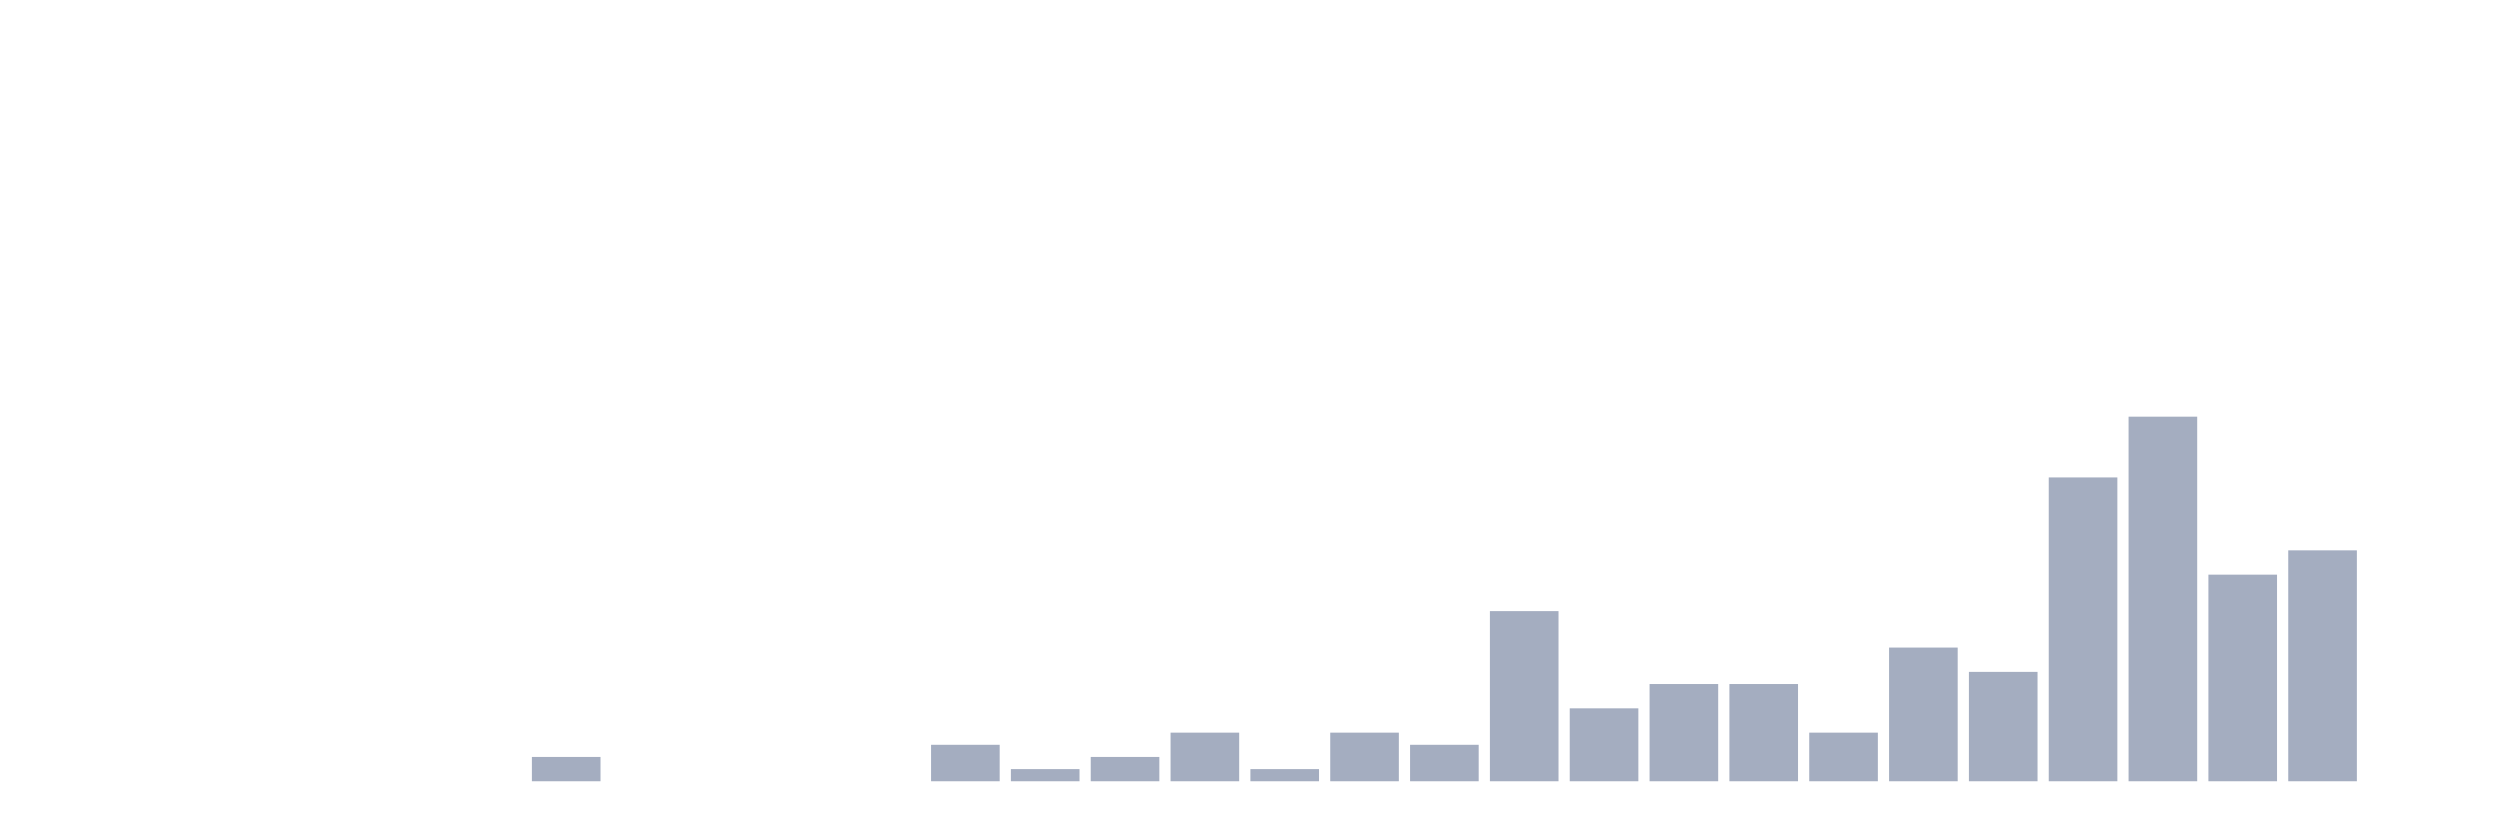
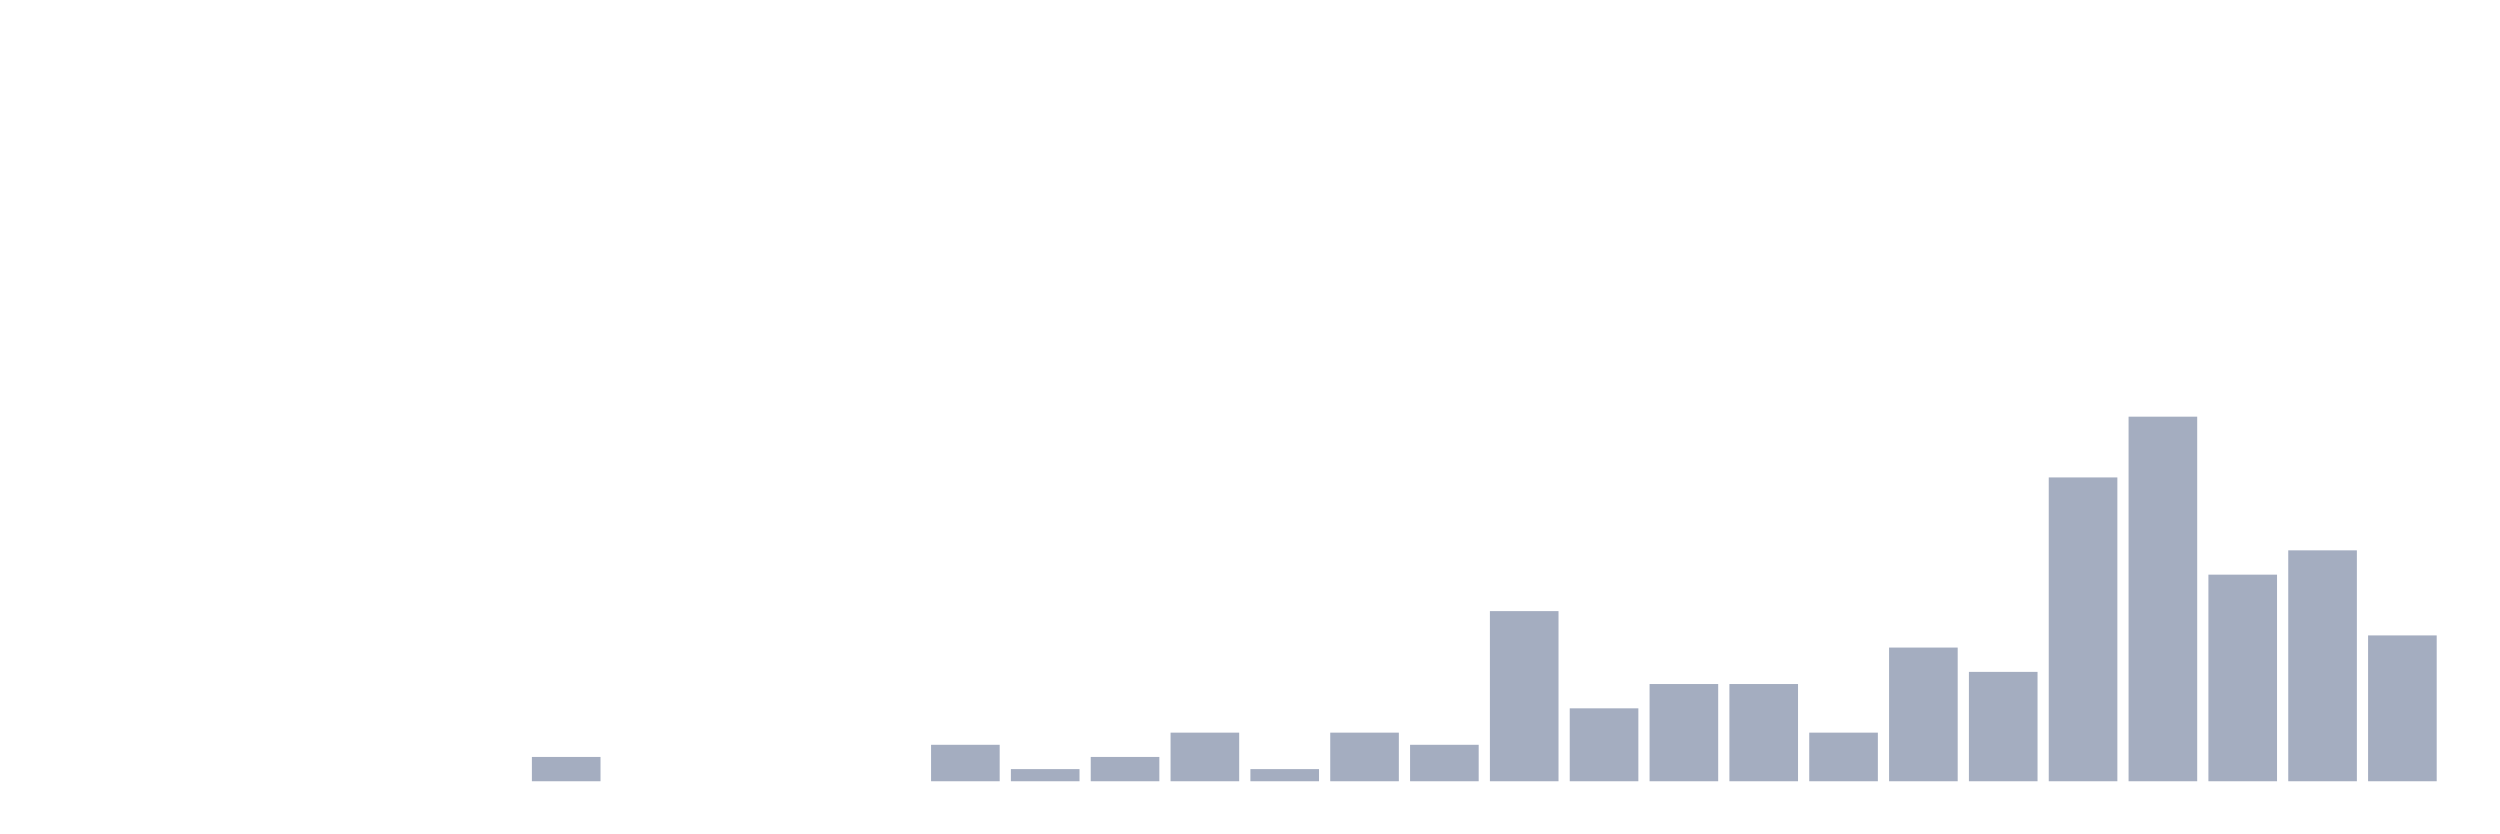
<svg xmlns="http://www.w3.org/2000/svg" viewBox="0 0 480 160">
  <g transform="translate(10,10)">
    <rect class="bar" x="0.153" width="13.175" y="140" height="0" fill="rgb(164,173,192)" />
    <rect class="bar" x="15.482" width="13.175" y="140" height="0" fill="rgb(164,173,192)" />
    <rect class="bar" x="30.81" width="13.175" y="140" height="0" fill="rgb(164,173,192)" />
    <rect class="bar" x="46.138" width="13.175" y="140" height="0" fill="rgb(164,173,192)" />
    <rect class="bar" x="61.466" width="13.175" y="140" height="0" fill="rgb(164,173,192)" />
    <rect class="bar" x="76.794" width="13.175" y="140" height="0" fill="rgb(164,173,192)" />
    <rect class="bar" x="92.123" width="13.175" y="135.333" height="4.667" fill="rgb(164,173,192)" />
    <rect class="bar" x="107.451" width="13.175" y="140" height="0" fill="rgb(164,173,192)" />
    <rect class="bar" x="122.779" width="13.175" y="140" height="0" fill="rgb(164,173,192)" />
    <rect class="bar" x="138.107" width="13.175" y="140" height="0" fill="rgb(164,173,192)" />
    <rect class="bar" x="153.436" width="13.175" y="140" height="0" fill="rgb(164,173,192)" />
    <rect class="bar" x="168.764" width="13.175" y="133" height="7" fill="rgb(164,173,192)" />
    <rect class="bar" x="184.092" width="13.175" y="137.667" height="2.333" fill="rgb(164,173,192)" />
    <rect class="bar" x="199.42" width="13.175" y="135.333" height="4.667" fill="rgb(164,173,192)" />
    <rect class="bar" x="214.748" width="13.175" y="130.667" height="9.333" fill="rgb(164,173,192)" />
    <rect class="bar" x="230.077" width="13.175" y="137.667" height="2.333" fill="rgb(164,173,192)" />
    <rect class="bar" x="245.405" width="13.175" y="130.667" height="9.333" fill="rgb(164,173,192)" />
    <rect class="bar" x="260.733" width="13.175" y="133" height="7" fill="rgb(164,173,192)" />
    <rect class="bar" x="276.061" width="13.175" y="107.333" height="32.667" fill="rgb(164,173,192)" />
    <rect class="bar" x="291.39" width="13.175" y="126" height="14" fill="rgb(164,173,192)" />
    <rect class="bar" x="306.718" width="13.175" y="121.333" height="18.667" fill="rgb(164,173,192)" />
    <rect class="bar" x="322.046" width="13.175" y="121.333" height="18.667" fill="rgb(164,173,192)" />
    <rect class="bar" x="337.374" width="13.175" y="130.667" height="9.333" fill="rgb(164,173,192)" />
    <rect class="bar" x="352.702" width="13.175" y="114.333" height="25.667" fill="rgb(164,173,192)" />
    <rect class="bar" x="368.031" width="13.175" y="119" height="21" fill="rgb(164,173,192)" />
    <rect class="bar" x="383.359" width="13.175" y="81.667" height="58.333" fill="rgb(164,173,192)" />
    <rect class="bar" x="398.687" width="13.175" y="70" height="70" fill="rgb(164,173,192)" />
    <rect class="bar" x="414.015" width="13.175" y="100.333" height="39.667" fill="rgb(164,173,192)" />
    <rect class="bar" x="429.344" width="13.175" y="95.667" height="44.333" fill="rgb(164,173,192)" />
-     <rect class="bar" x="444.672" width="13.175" y="140" height="0" fill="rgb(164,173,192)" />
+     <rect class="bar" x="444.672" width="13.175" y="112" height="28" fill="rgb(164,173,192)" />
  </g>
</svg>
